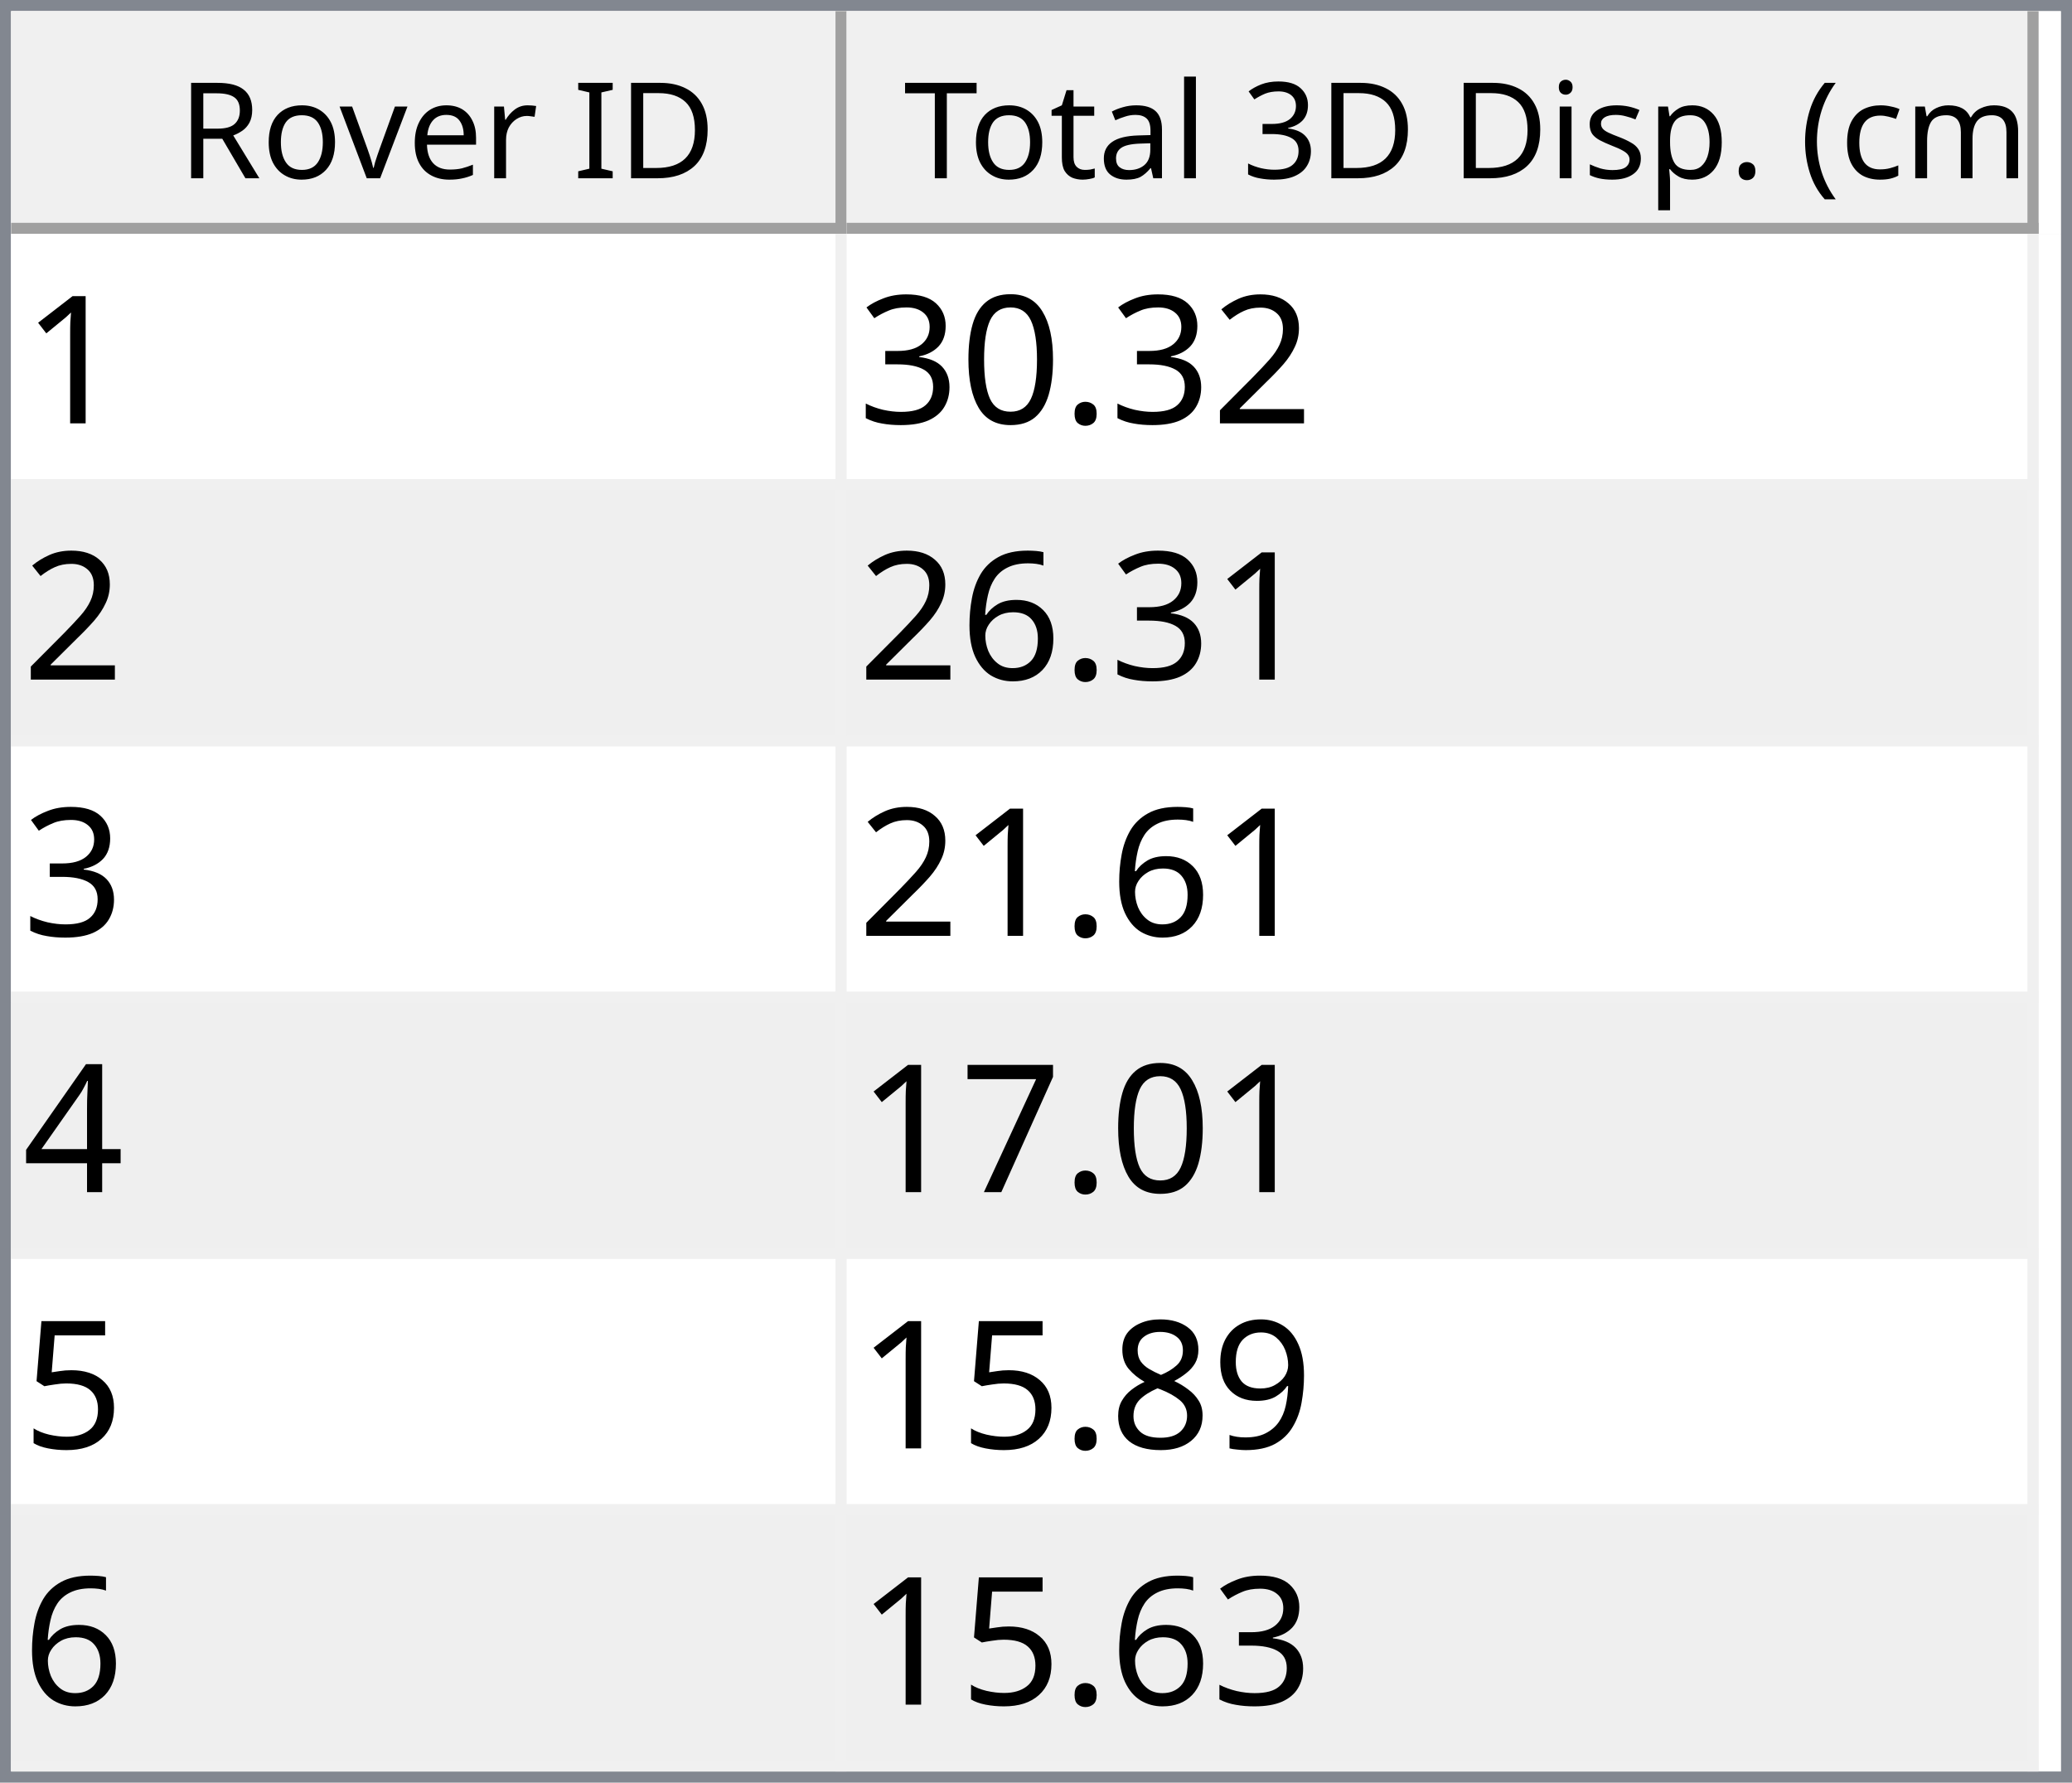
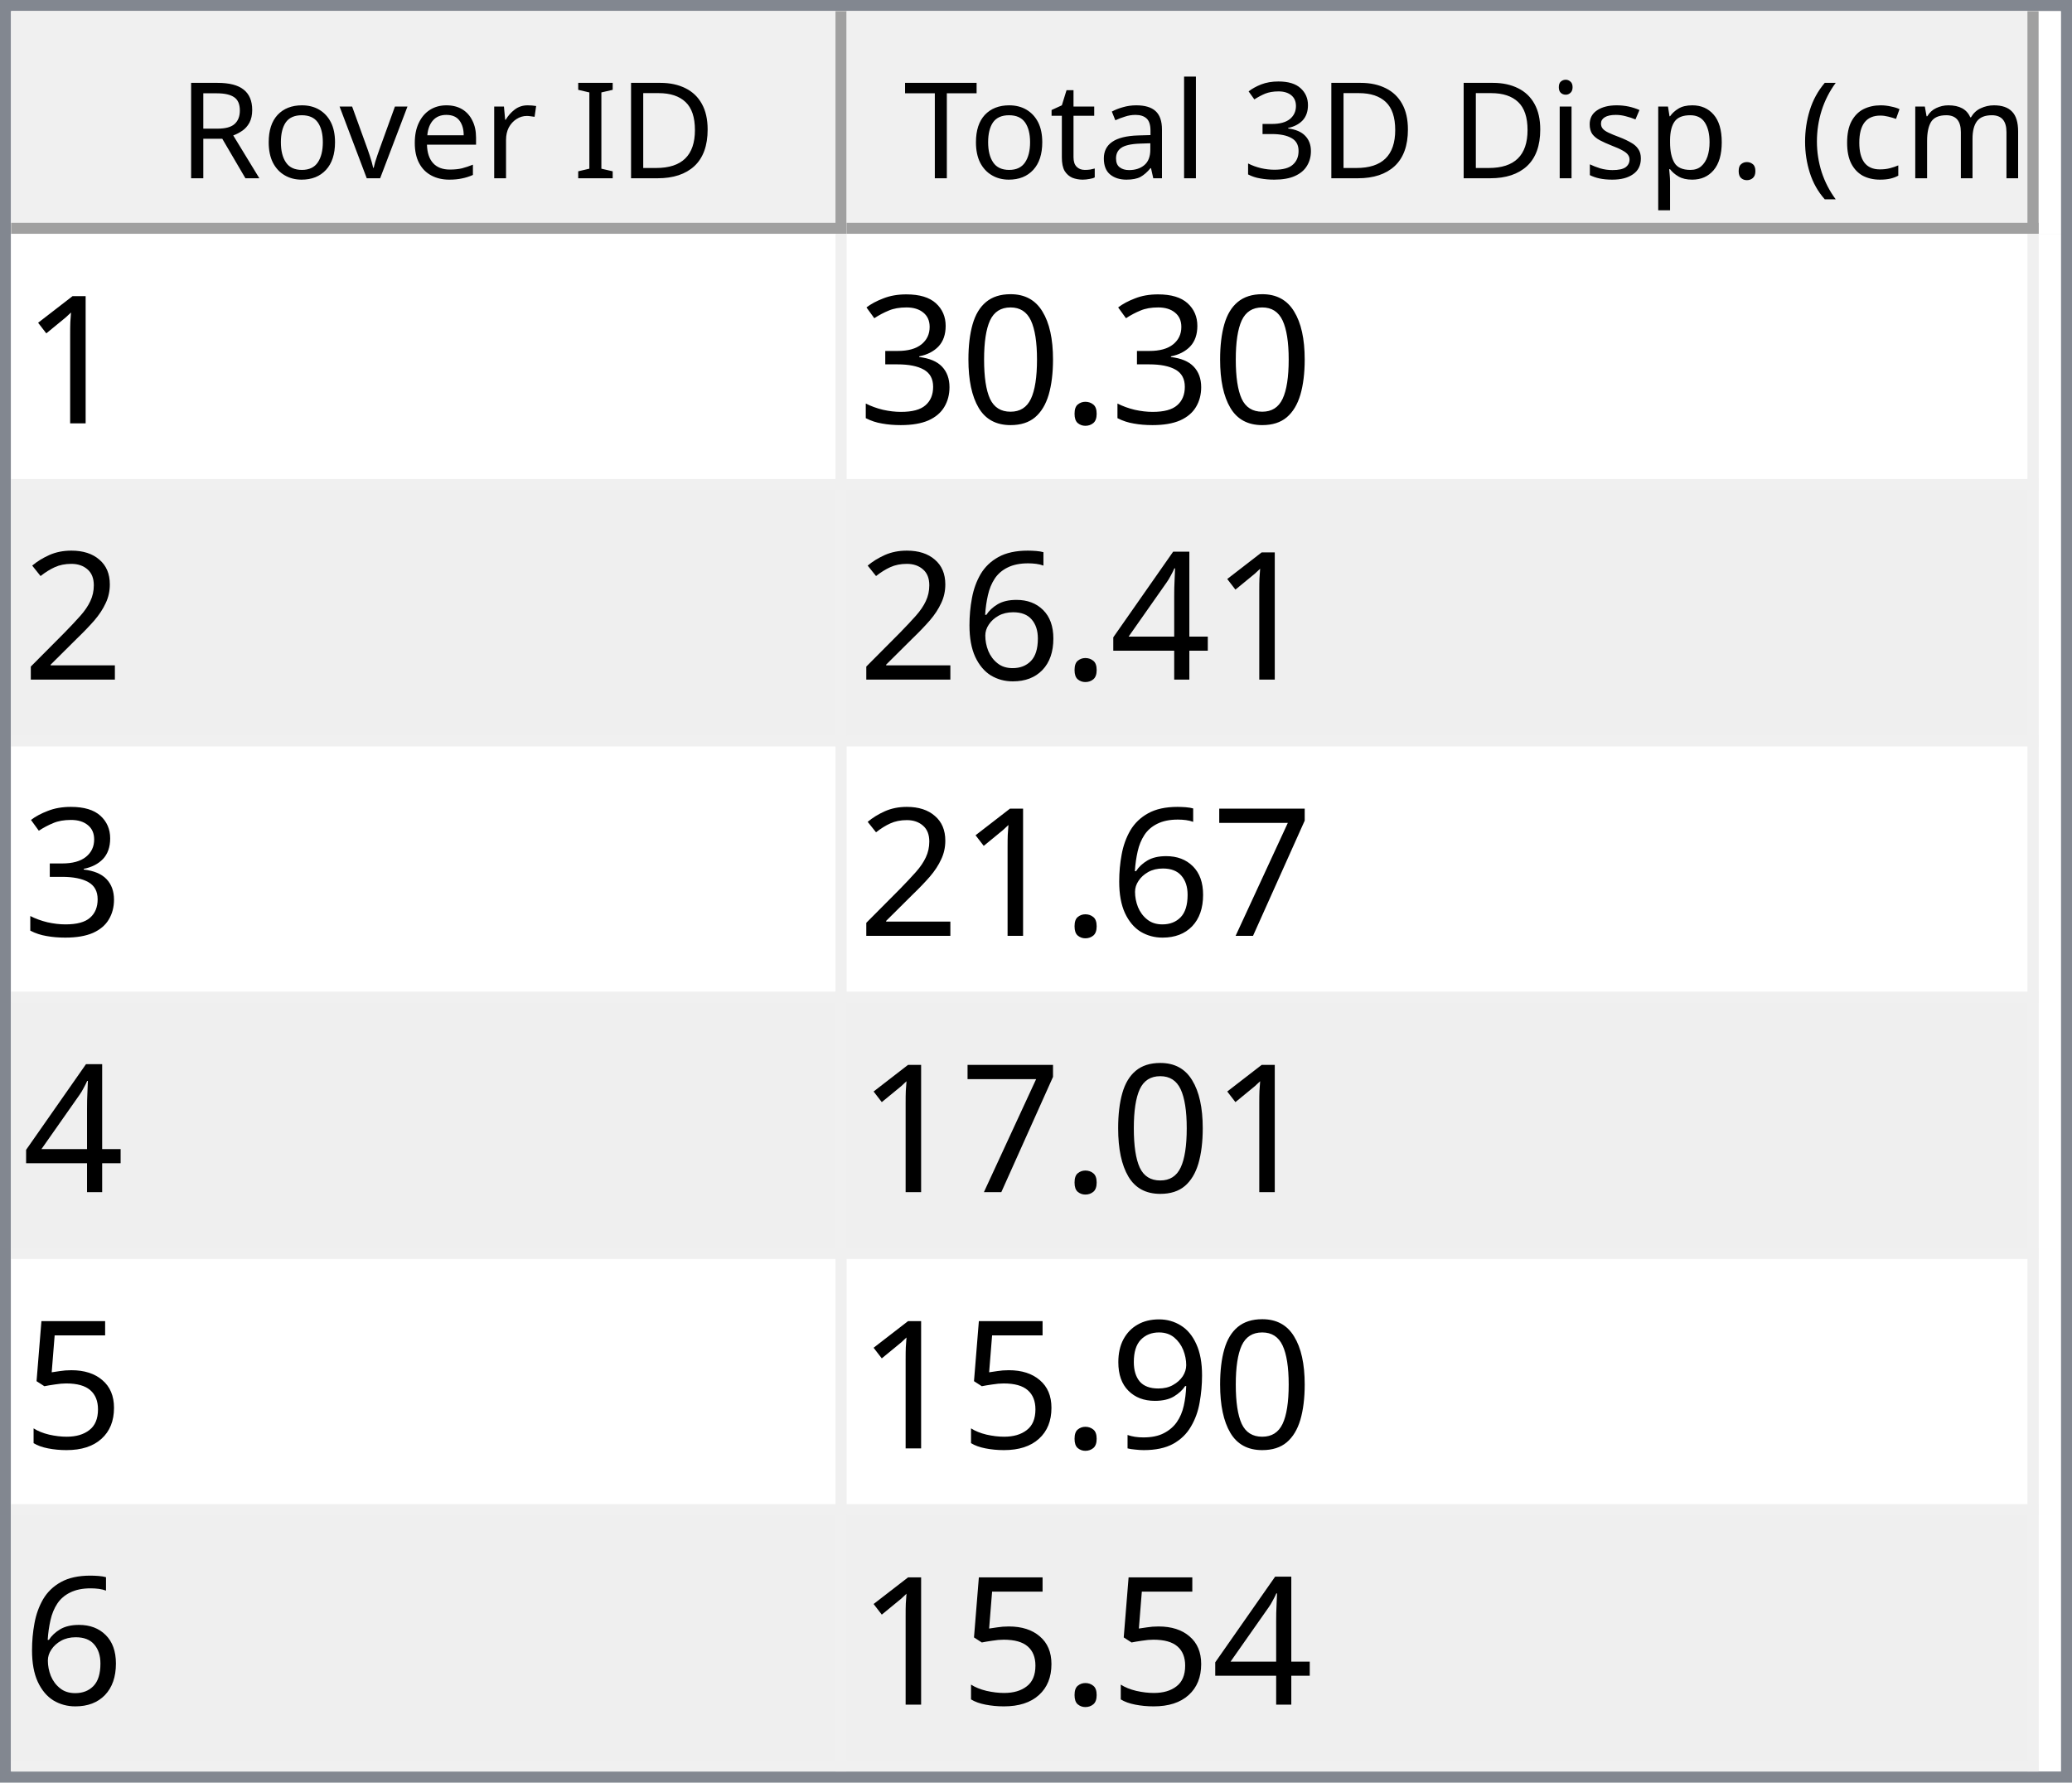
<svg xmlns="http://www.w3.org/2000/svg" style="fill-opacity:1; color-rendering:auto; color-interpolation:auto; text-rendering:auto; stroke:black; stroke-linecap:square; stroke-miterlimit:10; shape-rendering:auto; stroke-opacity:1; fill:black; stroke-dasharray:none; font-weight:normal; stroke-width:1; font-family:'Dialog'; font-style:normal; stroke-linejoin:miter; font-size:12px; stroke-dashoffset:0; image-rendering:auto;" width="186" height="160">
  <defs id="genericDefs" />
  <g>
    <defs id="defs1">
      <clipPath clipPathUnits="userSpaceOnUse" id="clipPath1">
        <path d="M0 0 L186 0 L186 160 L0 160 L0 0 Z" />
      </clipPath>
      <clipPath clipPathUnits="userSpaceOnUse" id="clipPath2">
        <path d="M0 0 L0 160 L186 160 L186 0 Z" />
      </clipPath>
      <clipPath clipPathUnits="userSpaceOnUse" id="clipPath3">
        <path d="M0 0 L0 20 L184 20 L184 0 Z" />
      </clipPath>
      <clipPath clipPathUnits="userSpaceOnUse" id="clipPath4">
        <path d="M0 0 L0 20 L75 20 L75 0 Z" />
      </clipPath>
      <clipPath clipPathUnits="userSpaceOnUse" id="clipPath5">
        <path d="M1 1 L1 19 L74 19 L74 1 Z" />
      </clipPath>
      <clipPath clipPathUnits="userSpaceOnUse" id="clipPath6">
        <path d="M0 0 L0 18 L73 18 L73 0 Z" />
      </clipPath>
      <clipPath clipPathUnits="userSpaceOnUse" id="clipPath7">
        <path d="M-0.5 -0.5 L-0.5 19.5 L74.5 19.5 L74.5 -0.5 Z" />
      </clipPath>
      <clipPath clipPathUnits="userSpaceOnUse" id="clipPath8">
        <path d="M0 0 L0 20 L107 20 L107 0 Z" />
      </clipPath>
      <clipPath clipPathUnits="userSpaceOnUse" id="clipPath9">
        <path d="M1 1 L1 19 L106 19 L106 1 Z" />
      </clipPath>
      <clipPath clipPathUnits="userSpaceOnUse" id="clipPath10">
        <path d="M0 0 L0 18 L105 18 L105 0 Z" />
      </clipPath>
      <clipPath clipPathUnits="userSpaceOnUse" id="clipPath11">
        <path d="M-0.5 -0.5 L-0.5 19.5 L106.5 19.5 L106.5 -0.5 Z" />
      </clipPath>
      <clipPath clipPathUnits="userSpaceOnUse" id="clipPath12">
        <path d="M0 0 L0 138 L184 138 L184 0 Z" />
      </clipPath>
      <clipPath clipPathUnits="userSpaceOnUse" id="clipPath13">
        <path d="M0 0 L0 138 L182 138 L182 0 Z" />
      </clipPath>
      <clipPath clipPathUnits="userSpaceOnUse" id="clipPath14">
        <path d="M-0.5 -0.5 L-0.5 137.5 L181.5 137.5 L181.5 -0.5 Z" />
      </clipPath>
      <clipPath clipPathUnits="userSpaceOnUse" id="clipPath15">
        <path d="M0 0 L0 22 L74 22 L74 0 Z" />
      </clipPath>
      <clipPath clipPathUnits="userSpaceOnUse" id="clipPath16">
        <path d="M0 0 L0 22 L106 22 L106 0 Z" />
      </clipPath>
      <font horiz-adv-x="64.551" id="font1">
        <font-face ascent="107.91" descent="25.098" units-per-em="100" style="font-style:normal; font-family:Segoe UI; font-weight:normal;" />
        <missing-glyph horiz-adv-x="64.551" d="M8.109 0 L8.109 68.266 L56.453 68.266 L56.453 0 L8.109 0 ZM15.328 7.234 L49.219 7.234 L49.219 61.031 L15.328 61.031 L15.328 7.234 Z" />
        <glyph unicode="D" horiz-adv-x="70.117" d="M9.188 0 L9.188 70.016 L28.516 70.016 Q65.531 70.016 65.531 35.891 Q65.531 19.672 55.25 9.836 Q44.969 0 27.734 0 L9.188 0 ZM17.391 62.594 L17.391 7.422 L27.828 7.422 Q41.609 7.422 49.273 14.797 Q56.938 22.172 56.938 35.688 Q56.938 62.594 28.328 62.594 L17.391 62.594 Z" />
        <glyph unicode="I" horiz-adv-x="26.611" d="M17.391 0 L9.188 0 L9.188 70.016 L17.391 70.016 L17.391 0 Z" />
        <glyph unicode=" " horiz-adv-x="27.393" d="" />
        <glyph unicode="r" horiz-adv-x="34.766" d="M34.188 41.891 Q32.078 43.5 28.125 43.5 Q23 43.5 19.555 38.672 Q16.109 33.844 16.109 25.484 L16.109 0 L8.109 0 L8.109 50 L16.109 50 L16.109 39.703 L16.312 39.703 Q18.016 44.969 21.531 47.922 Q25.047 50.875 29.391 50.875 Q32.516 50.875 34.188 50.203 L34.188 41.891 Z" />
        <glyph unicode="e" horiz-adv-x="52.295" d="M48.297 23 L12.984 23 Q13.188 14.656 17.484 10.109 Q21.781 5.562 29.297 5.562 Q37.75 5.562 44.828 11.141 L44.828 3.609 Q38.234 -1.172 27.391 -1.172 Q16.797 -1.172 10.742 5.641 Q4.688 12.453 4.688 24.812 Q4.688 36.469 11.305 43.82 Q17.922 51.172 27.734 51.172 Q37.547 51.172 42.922 44.828 Q48.297 38.484 48.297 27.203 L48.297 23 ZM40.094 29.781 Q40.047 36.719 36.75 40.578 Q33.453 44.438 27.594 44.438 Q21.922 44.438 17.969 40.383 Q14.016 36.328 13.094 29.781 L40.094 29.781 Z" />
        <glyph unicode="v" horiz-adv-x="47.9" d="M47.406 50 L27.484 0 L19.625 0 L0.688 50 L9.469 50 L22.172 13.672 Q23.578 9.672 23.922 6.688 L24.125 6.688 Q24.609 10.453 25.688 13.484 L38.969 50 L47.406 50 Z" />
        <glyph unicode="o" horiz-adv-x="58.594" d="M29 -1.172 Q17.922 -1.172 11.305 5.836 Q4.688 12.844 4.688 24.422 Q4.688 37.016 11.57 44.094 Q18.453 51.172 30.172 51.172 Q41.359 51.172 47.633 44.289 Q53.906 37.406 53.906 25.203 Q53.906 13.234 47.141 6.031 Q40.375 -1.172 29 -1.172 ZM29.594 44.438 Q21.875 44.438 17.383 39.188 Q12.891 33.938 12.891 24.703 Q12.891 15.828 17.43 10.695 Q21.969 5.562 29.594 5.562 Q37.359 5.562 41.531 10.594 Q45.703 15.625 45.703 24.906 Q45.703 34.281 41.531 39.359 Q37.359 44.438 29.594 44.438 Z" />
        <glyph unicode="R" horiz-adv-x="59.814" d="M59.375 0 L49.609 0 L37.891 19.625 Q36.281 22.359 34.766 24.289 Q33.25 26.219 31.664 27.438 Q30.078 28.656 28.25 29.219 Q26.422 29.781 24.125 29.781 L17.391 29.781 L17.391 0 L9.188 0 L9.188 70.016 L30.078 70.016 Q34.672 70.016 38.555 68.867 Q42.438 67.719 45.289 65.375 Q48.141 63.031 49.758 59.547 Q51.375 56.062 51.375 51.375 Q51.375 47.703 50.273 44.656 Q49.172 41.609 47.148 39.211 Q45.125 36.812 42.266 35.133 Q39.406 33.453 35.844 32.516 L35.844 32.328 Q37.594 31.547 38.891 30.547 Q40.188 29.547 41.359 28.18 Q42.531 26.812 43.68 25.078 Q44.828 23.344 46.234 21.047 L59.375 0 ZM17.391 62.594 L17.391 37.203 L28.516 37.203 Q31.594 37.203 34.203 38.133 Q36.812 39.062 38.719 40.797 Q40.625 42.531 41.703 45.047 Q42.781 47.562 42.781 50.688 Q42.781 56.297 39.141 59.445 Q35.5 62.594 28.609 62.594 L17.391 62.594 Z" />
        <glyph unicode=")" horiz-adv-x="30.176" d="M8.297 -15.922 L1.172 -15.922 Q16.406 2.344 16.406 26.812 Q16.406 51.469 1.078 70.016 L8.297 70.016 Q23.531 52.156 23.531 26.703 Q23.531 1.375 8.297 -15.922 Z" />
        <glyph unicode="m" horiz-adv-x="86.133" d="M79.109 0 L71.094 0 L71.094 28.719 Q71.094 37.016 68.531 40.727 Q65.969 44.438 59.906 44.438 Q54.781 44.438 51.195 39.75 Q47.609 35.062 47.609 28.516 L47.609 0 L39.594 0 L39.594 29.688 Q39.594 44.438 28.219 44.438 Q22.953 44.438 19.531 40.016 Q16.109 35.594 16.109 28.516 L16.109 0 L8.109 0 L8.109 50 L16.109 50 L16.109 42.094 L16.312 42.094 Q21.625 51.172 31.844 51.172 Q36.969 51.172 40.773 48.312 Q44.578 45.453 46 40.828 Q51.562 51.172 62.594 51.172 Q79.109 51.172 79.109 30.812 L79.109 0 Z" />
        <glyph unicode="c" horiz-adv-x="46.191" d="M42.188 2.297 Q36.422 -1.172 28.516 -1.172 Q17.828 -1.172 11.258 5.789 Q4.688 12.75 4.688 23.828 Q4.688 36.188 11.766 43.68 Q18.844 51.172 30.672 51.172 Q37.25 51.172 42.281 48.734 L42.281 40.531 Q36.719 44.438 30.375 44.438 Q22.703 44.438 17.797 38.945 Q12.891 33.453 12.891 24.516 Q12.891 15.719 17.508 10.641 Q22.125 5.562 29.891 5.562 Q36.422 5.562 42.188 9.906 L42.188 2.297 Z" />
        <glyph unicode="(" horiz-adv-x="30.176" d="M29.109 -15.922 L21.969 -15.922 Q6.844 1.375 6.844 26.703 Q6.844 52.156 21.969 70.016 L29.203 70.016 Q13.875 51.469 13.875 26.812 Q13.875 2.344 29.109 -15.922 Z" />
        <glyph unicode="." horiz-adv-x="21.68" d="M10.891 -1.078 Q8.641 -1.078 7.055 0.539 Q5.469 2.156 5.469 4.391 Q5.469 6.641 7.055 8.273 Q8.641 9.906 10.891 9.906 Q13.188 9.906 14.797 8.273 Q16.406 6.641 16.406 4.391 Q16.406 2.156 14.797 0.539 Q13.188 -1.078 10.891 -1.078 Z" />
        <glyph unicode="p" horiz-adv-x="58.789" d="M16.312 7.234 L16.109 7.234 L16.109 -23 L8.109 -23 L8.109 50 L16.109 50 L16.109 41.219 L16.312 41.219 Q22.219 51.172 33.594 51.172 Q43.266 51.172 48.688 44.461 Q54.109 37.75 54.109 26.469 Q54.109 13.922 48 6.375 Q41.891 -1.172 31.297 -1.172 Q21.578 -1.172 16.312 7.234 ZM16.109 27.391 L16.109 20.406 Q16.109 14.203 20.141 9.883 Q24.172 5.562 30.375 5.562 Q37.641 5.562 41.773 11.133 Q45.906 16.703 45.906 26.609 Q45.906 34.969 42.047 39.703 Q38.188 44.438 31.594 44.438 Q24.609 44.438 20.359 39.578 Q16.109 34.719 16.109 27.391 Z" />
        <glyph unicode="s" horiz-adv-x="42.432" d="M5.078 1.812 L5.078 10.406 Q11.625 5.562 19.484 5.562 Q30.031 5.562 30.031 12.594 Q30.031 14.594 29.125 15.992 Q28.219 17.391 26.68 18.461 Q25.141 19.531 23.07 20.383 Q21 21.234 18.609 22.172 Q15.281 23.484 12.766 24.828 Q10.25 26.172 8.57 27.859 Q6.891 29.547 6.031 31.695 Q5.172 33.844 5.172 36.719 Q5.172 40.234 6.789 42.945 Q8.406 45.656 11.086 47.484 Q13.766 49.312 17.211 50.242 Q20.656 51.172 24.312 51.172 Q30.812 51.172 35.938 48.922 L35.938 40.828 Q30.422 44.438 23.25 44.438 Q21 44.438 19.195 43.922 Q17.391 43.406 16.094 42.477 Q14.797 41.547 14.086 40.258 Q13.375 38.969 13.375 37.406 Q13.375 35.453 14.086 34.133 Q14.797 32.812 16.164 31.789 Q17.531 30.766 19.484 29.938 Q21.438 29.109 23.922 28.125 Q27.25 26.859 29.883 25.516 Q32.516 24.172 34.375 22.484 Q36.234 20.797 37.234 18.602 Q38.234 16.406 38.234 13.375 Q38.234 9.672 36.602 6.938 Q34.969 4.203 32.234 2.398 Q29.5 0.594 25.93 -0.289 Q22.359 -1.172 18.453 -1.172 Q10.75 -1.172 5.078 1.812 Z" />
        <glyph unicode="i" horiz-adv-x="24.219" d="M12.203 62.703 Q10.062 62.703 8.547 64.164 Q7.031 65.625 7.031 67.875 Q7.031 70.125 8.547 71.609 Q10.062 73.094 12.203 73.094 Q14.406 73.094 15.945 71.609 Q17.484 70.125 17.484 67.875 Q17.484 65.719 15.945 64.211 Q14.406 62.703 12.203 62.703 ZM16.109 0 L8.109 0 L8.109 50 L16.109 50 L16.109 0 Z" />
        <glyph unicode="3" horiz-adv-x="53.906" d="M46.531 19.828 Q46.531 15.094 44.75 11.211 Q42.969 7.328 39.719 4.57 Q36.469 1.812 31.93 0.297 Q27.391 -1.219 21.922 -1.219 Q11.922 -1.219 6 2.594 L6 11.188 Q13.094 5.609 22.219 5.609 Q25.875 5.609 28.828 6.539 Q31.781 7.469 33.906 9.227 Q36.031 10.984 37.18 13.477 Q38.328 15.969 38.328 19.094 Q38.328 32.812 18.797 32.812 L12.984 32.812 L12.984 39.594 L18.5 39.594 Q35.797 39.594 35.797 52.484 Q35.797 64.406 22.609 64.406 Q15.188 64.406 8.688 59.422 L8.688 67.188 Q15.375 71.188 24.609 71.188 Q29 71.188 32.57 69.969 Q36.141 68.75 38.68 66.555 Q41.219 64.359 42.609 61.281 Q44 58.203 44 54.5 Q44 40.672 30.031 36.719 L30.031 36.531 Q33.594 36.141 36.625 34.797 Q39.656 33.453 41.852 31.305 Q44.047 29.156 45.289 26.25 Q46.531 23.344 46.531 19.828 Z" />
        <glyph unicode="l" horiz-adv-x="24.219" d="M16.109 0 L8.109 0 L8.109 74.031 L16.109 74.031 L16.109 0 Z" />
        <glyph unicode="a" horiz-adv-x="50.879" d="M43.891 0 L35.891 0 L35.891 7.812 L35.688 7.812 Q30.469 -1.172 20.312 -1.172 Q12.844 -1.172 8.617 2.781 Q4.391 6.734 4.391 13.281 Q4.391 27.297 20.906 29.594 L35.891 31.688 Q35.891 44.438 25.594 44.438 Q16.547 44.438 9.281 38.281 L9.281 46.484 Q16.656 51.172 26.266 51.172 Q43.891 51.172 43.891 32.516 L43.891 0 ZM35.891 25.297 L23.828 23.641 Q18.266 22.859 15.43 20.875 Q12.594 18.891 12.594 13.875 Q12.594 10.203 15.211 7.883 Q17.828 5.562 22.172 5.562 Q28.125 5.562 32.008 9.742 Q35.891 13.922 35.891 20.312 L35.891 25.297 Z" />
        <glyph unicode="t" horiz-adv-x="33.887" d="M31.297 0.484 Q28.469 -1.078 23.828 -1.078 Q10.688 -1.078 10.688 13.578 L10.688 43.172 L2.094 43.172 L2.094 50 L10.688 50 L10.688 62.203 L18.703 64.797 L18.703 50 L31.297 50 L31.297 43.172 L18.703 43.172 L18.703 14.984 Q18.703 9.969 20.414 7.82 Q22.125 5.672 26.078 5.672 Q29.109 5.672 31.297 7.328 L31.297 0.484 Z" />
        <glyph unicode="T" horiz-adv-x="52.393" d="M50.594 62.594 L30.375 62.594 L30.375 0 L22.172 0 L22.172 62.594 L2 62.594 L2 70.016 L50.594 70.016 L50.594 62.594 Z" />
      </font>
      <font horiz-adv-x="75.0" id="font2">
        <font-face ascent="100.537" descent="21.973" units-per-em="100" style="font-style:normal; font-family:sans-serif; font-weight:normal;" />
        <missing-glyph horiz-adv-x="75.0" d="M12.5 0 L12.5 62.5 L62.5 62.5 L62.5 0 L12.5 0 ZM14.062 1.562 L60.938 1.562 L60.938 60.938 L14.062 60.938 L14.062 1.562 Z" />
        <glyph unicode="1" horiz-adv-x="55.615" d="M37.25 0 L28.469 0 L28.469 56 Q25.297 52.984 20.141 49.953 Q14.984 46.922 10.891 45.406 L10.891 53.906 Q18.266 57.375 23.781 62.305 Q29.297 67.234 31.594 71.875 L37.25 71.875 L37.25 0 Z" />
-         <glyph unicode="2" horiz-adv-x="55.615" d="M50.344 8.453 L50.344 0 L3.031 0 Q2.938 3.172 4.047 6.109 Q5.859 10.938 9.836 15.625 Q13.812 20.312 21.344 26.469 Q33.016 36.031 37.117 41.625 Q41.219 47.219 41.219 52.203 Q41.219 57.422 37.477 61.008 Q33.734 64.594 27.734 64.594 Q21.391 64.594 17.578 60.789 Q13.766 56.984 13.719 50.25 L4.688 51.172 Q5.609 61.281 11.664 66.578 Q17.719 71.875 27.938 71.875 Q38.234 71.875 44.242 66.164 Q50.25 60.453 50.25 52 Q50.25 47.703 48.492 43.555 Q46.734 39.406 42.656 34.812 Q38.578 30.219 29.109 22.219 Q21.188 15.578 18.945 13.211 Q16.703 10.844 15.234 8.453 L50.344 8.453 Z" />
        <glyph unicode="." horiz-adv-x="27.783" d="M9.078 0 L9.078 10.016 L19.094 10.016 L19.094 0 L9.078 0 Z" />
        <glyph unicode="0" horiz-adv-x="55.615" d="M4.156 35.297 Q4.156 48 6.766 55.742 Q9.375 63.484 14.523 67.68 Q19.672 71.875 27.484 71.875 Q33.25 71.875 37.594 69.555 Q41.938 67.234 44.773 62.867 Q47.609 58.5 49.219 52.227 Q50.828 45.953 50.828 35.297 Q50.828 22.703 48.242 14.969 Q45.656 7.234 40.508 3.008 Q35.359 -1.219 27.484 -1.219 Q17.141 -1.219 11.234 6.203 Q4.156 15.141 4.156 35.297 ZM13.188 35.297 Q13.188 17.672 17.312 11.836 Q21.438 6 27.484 6 Q33.547 6 37.672 11.859 Q41.797 17.719 41.797 35.297 Q41.797 52.984 37.672 58.789 Q33.547 64.594 27.391 64.594 Q21.344 64.594 17.719 59.469 Q13.188 52.938 13.188 35.297 Z" />
        <glyph unicode="3" horiz-adv-x="55.615" d="M4.203 18.891 L12.984 20.062 Q14.5 12.594 18.141 9.297 Q21.781 6 27 6 Q33.203 6 37.477 10.297 Q41.75 14.594 41.75 20.953 Q41.75 27 37.797 30.93 Q33.844 34.859 27.734 34.859 Q25.25 34.859 21.531 33.891 L22.516 41.609 Q23.391 41.5 23.922 41.5 Q29.547 41.5 34.039 44.43 Q38.531 47.359 38.531 53.469 Q38.531 58.297 35.258 61.477 Q31.984 64.656 26.812 64.656 Q21.688 64.656 18.266 61.43 Q14.844 58.203 13.875 51.766 L5.078 53.328 Q6.688 62.156 12.398 67.016 Q18.109 71.875 26.609 71.875 Q32.469 71.875 37.398 69.359 Q42.328 66.844 44.945 62.5 Q47.562 58.156 47.562 53.266 Q47.562 48.641 45.07 44.828 Q42.578 41.016 37.703 38.766 Q44.047 37.312 47.562 32.695 Q51.078 28.078 51.078 21.141 Q51.078 11.766 44.242 5.25 Q37.406 -1.266 26.953 -1.266 Q17.531 -1.266 11.305 4.352 Q5.078 9.969 4.203 18.891 Z" />
+         <glyph unicode="2" horiz-adv-x="55.615" d="M50.344 8.453 L50.344 0 L3.031 0 Q2.938 3.172 4.047 6.109 Q5.859 10.938 9.836 15.625 Q13.812 20.312 21.344 26.469 Q33.016 36.031 37.117 41.625 Q41.219 47.219 41.219 52.203 Q41.219 57.422 37.477 61.008 Q33.734 64.594 27.734 64.594 Q21.391 64.594 17.578 60.789 Q13.766 56.984 13.719 50.25 L4.688 51.172 Q5.609 61.281 11.664 66.578 Q17.719 71.875 27.938 71.875 Q38.234 71.875 44.242 66.164 Q50.25 60.453 50.25 52 Q50.25 47.703 48.492 43.555 Q46.734 39.406 42.656 34.812 Q38.578 30.219 29.109 22.219 Q21.188 15.578 18.945 13.211 Q16.703 10.844 15.234 8.453 L50.344 8.453 Z" />
+         <glyph unicode="4" horiz-adv-x="55.615" d="M32.328 0 L32.328 17.141 L1.266 17.141 L1.266 25.203 L33.938 71.578 L41.109 71.578 L41.109 25.203 L50.781 25.203 L50.781 17.141 L41.109 17.141 L41.109 0 L32.328 0 ZM32.328 25.203 L32.328 57.469 L9.906 25.203 L32.328 25.203 Z" />
        <glyph unicode="6" horiz-adv-x="55.615" d="M49.75 54.047 L41.016 53.375 Q39.844 58.547 37.703 60.891 Q34.125 64.656 28.906 64.656 Q24.703 64.656 21.531 62.312 Q17.391 59.281 14.992 53.469 Q12.594 47.656 12.5 36.922 Q15.672 41.75 20.266 44.094 Q24.859 46.438 29.891 46.438 Q38.672 46.438 44.852 39.969 Q51.031 33.5 51.031 23.25 Q51.031 16.5 48.125 10.719 Q45.219 4.938 40.141 1.859 Q35.062 -1.219 28.609 -1.219 Q17.625 -1.219 10.695 6.859 Q3.766 14.938 3.766 33.5 Q3.766 54.25 11.422 63.672 Q18.109 71.875 29.438 71.875 Q37.891 71.875 43.289 67.141 Q48.688 62.406 49.75 54.047 ZM13.875 23.188 Q13.875 18.656 15.797 14.508 Q17.719 10.359 21.188 8.18 Q24.656 6 28.469 6 Q34.031 6 38.039 10.492 Q42.047 14.984 42.047 22.703 Q42.047 30.125 38.086 34.398 Q34.125 38.672 28.125 38.672 Q22.172 38.672 18.023 34.398 Q13.875 30.125 13.875 23.188 Z" />
-         <glyph unicode="4" horiz-adv-x="55.615" d="M32.328 0 L32.328 17.141 L1.266 17.141 L1.266 25.203 L33.938 71.578 L41.109 71.578 L41.109 25.203 L50.781 25.203 L50.781 17.141 L41.109 17.141 L41.109 0 L32.328 0 ZM32.328 25.203 L32.328 57.469 L9.906 25.203 L32.328 25.203 Z" />
        <glyph unicode="7" horiz-adv-x="55.615" d="M4.734 62.203 L4.734 70.656 L51.078 70.656 L51.078 63.812 Q44.234 56.547 37.523 44.484 Q30.812 32.422 27.156 19.672 Q24.516 10.688 23.781 0 L14.75 0 Q14.891 8.453 18.062 20.414 Q21.234 32.375 27.172 43.484 Q33.109 54.594 39.797 62.203 L4.734 62.203 Z" />
        <glyph unicode="5" horiz-adv-x="55.615" d="M4.156 18.75 L13.375 19.531 Q14.406 12.797 18.141 9.398 Q21.875 6 27.156 6 Q33.5 6 37.891 10.789 Q42.281 15.578 42.281 23.484 Q42.281 31 38.062 35.352 Q33.844 39.703 27 39.703 Q22.75 39.703 19.336 37.773 Q15.922 35.844 13.969 32.766 L5.719 33.844 L12.641 70.609 L48.25 70.609 L48.25 62.203 L19.672 62.203 L15.828 42.969 Q22.266 47.469 29.344 47.469 Q38.719 47.469 45.164 40.969 Q51.609 34.469 51.609 24.266 Q51.609 14.547 45.953 7.469 Q39.062 -1.219 27.156 -1.219 Q17.391 -1.219 11.211 4.25 Q5.031 9.719 4.156 18.75 Z" />
        <glyph unicode="9" horiz-adv-x="55.615" d="M5.469 16.547 L13.922 17.328 Q14.984 11.375 18.016 8.688 Q21.047 6 25.781 6 Q29.828 6 32.883 7.859 Q35.938 9.719 37.891 12.82 Q39.844 15.922 41.164 21.195 Q42.484 26.469 42.484 31.938 Q42.484 32.516 42.438 33.688 Q39.797 29.5 35.234 26.883 Q30.672 24.266 25.344 24.266 Q16.453 24.266 10.305 30.711 Q4.156 37.156 4.156 47.703 Q4.156 58.594 10.578 65.234 Q17 71.875 26.656 71.875 Q33.641 71.875 39.43 68.117 Q45.219 64.359 48.219 57.398 Q51.219 50.438 51.219 37.25 Q51.219 23.531 48.242 15.406 Q45.266 7.281 39.383 3.031 Q33.5 -1.219 25.594 -1.219 Q17.188 -1.219 11.867 3.445 Q6.547 8.109 5.469 16.547 ZM41.453 48.141 Q41.453 55.719 37.43 60.156 Q33.406 64.594 27.734 64.594 Q21.875 64.594 17.531 59.812 Q13.188 55.031 13.188 47.406 Q13.188 40.578 17.312 36.305 Q21.438 32.031 27.484 32.031 Q33.594 32.031 37.523 36.305 Q41.453 40.578 41.453 48.141 Z" />
-         <glyph unicode="8" horiz-adv-x="55.615" d="M17.672 38.812 Q12.203 40.828 9.57 44.539 Q6.938 48.25 6.938 53.422 Q6.938 61.234 12.555 66.555 Q18.172 71.875 27.484 71.875 Q36.859 71.875 42.578 66.43 Q48.297 60.984 48.297 53.172 Q48.297 48.188 45.68 44.508 Q43.062 40.828 37.75 38.812 Q44.344 36.672 47.781 31.883 Q51.219 27.094 51.219 20.453 Q51.219 11.281 44.727 5.031 Q38.234 -1.219 27.641 -1.219 Q17.047 -1.219 10.547 5.055 Q4.047 11.328 4.047 20.703 Q4.047 27.688 7.594 32.398 Q11.141 37.109 17.672 38.812 ZM15.922 53.719 Q15.922 48.641 19.195 45.414 Q22.469 42.188 27.688 42.188 Q32.766 42.188 36.016 45.383 Q39.266 48.578 39.266 53.219 Q39.266 58.062 35.914 61.359 Q32.562 64.656 27.594 64.656 Q22.562 64.656 19.242 61.43 Q15.922 58.203 15.922 53.719 ZM13.094 20.656 Q13.094 16.891 14.875 13.375 Q16.656 9.859 20.172 7.93 Q23.688 6 27.734 6 Q34.031 6 38.133 10.055 Q42.234 14.109 42.234 20.359 Q42.234 26.703 38.016 30.859 Q33.797 35.016 27.438 35.016 Q21.234 35.016 17.164 30.914 Q13.094 26.812 13.094 20.656 Z" />
      </font>
    </defs>
    <g style="fill:white; stroke:white;">
      <rect x="0" y="0" width="186" style="clip-path:url(#clipPath1); stroke:none;" height="160" />
    </g>
    <g style="fill:white; text-rendering:optimizeSpeed; color-rendering:optimizeSpeed; image-rendering:optimizeSpeed; shape-rendering:crispEdges; stroke:white; color-interpolation:sRGB;">
      <rect x="0" width="186" height="160" y="0" style="stroke:none;" />
      <path style="stroke:none;" d="M0 160 L186 160 L186 0 L0 0 Z" />
    </g>
    <g style="fill:rgb(240,240,240); font-family:'Segoe UI'; stroke:rgb(240,240,240);">
      <rect x="0" y="0" width="186" style="clip-path:url(#clipPath2); stroke:none;" height="160" />
    </g>
    <g style="fill:rgb(130,135,144); font-family:'Segoe UI'; stroke:rgb(130,135,144);">
      <path d="M0 0 L186 0 L186 160 L0 160 L0 0 ZM1 1 L185 1 L185 159 L1 159 L1 1 Z" style="fill-rule:evenodd; clip-path:url(#clipPath2); stroke:none;" />
    </g>
    <g style="fill:white; font-family:'Segoe UI'; stroke:white;" transform="translate(1,1)">
      <rect x="0" y="0" width="184" style="clip-path:url(#clipPath3); stroke:none;" height="20" />
    </g>
    <g style="fill:rgb(240,240,240); font-family:'Segoe UI'; stroke:rgb(240,240,240);" transform="translate(1,1)">
      <rect x="0" y="0" width="75" style="clip-path:url(#clipPath4); stroke:none;" height="20" />
    </g>
    <g style="font-family:'Segoe UI';" transform="translate(2,2)">
      <text x="14" xml:space="preserve" y="14" style="clip-path:url(#clipPath6); stroke:none;">Rover ID</text>
    </g>
    <g style="fill:rgb(160,160,160); font-family:'Segoe UI'; stroke:rgb(160,160,160); stroke-linejoin:bevel;" transform="translate(1.5,1.5)">
      <line x1="74" x2="74" y1="0" style="fill:none; clip-path:url(#clipPath7);" y2="19" />
    </g>
    <g style="fill:rgb(160,160,160); font-family:'Segoe UI'; stroke:rgb(160,160,160); stroke-linejoin:bevel;" transform="matrix(1,0,0,1,1,1) translate(0.5,0.5)">
      <line x1="0" x2="74" y1="19" style="fill:none; clip-path:url(#clipPath7);" y2="19" />
    </g>
    <g style="fill:rgb(240,240,240); font-family:'Segoe UI'; stroke:rgb(240,240,240);" transform="translate(76,1)">
      <rect x="0" y="0" width="107" style="clip-path:url(#clipPath8); stroke:none;" height="20" />
    </g>
    <g style="font-family:'Segoe UI';" transform="translate(77,2)">
      <text x="1" xml:space="preserve" y="14" style="clip-path:url(#clipPath10); stroke:none;"> Total 3D Disp. (cm)</text>
    </g>
    <g style="fill:rgb(160,160,160); font-family:'Segoe UI'; stroke:rgb(160,160,160); stroke-linejoin:bevel;" transform="translate(76.5,1.5)">
      <line x1="106" x2="106" y1="0" style="fill:none; clip-path:url(#clipPath11);" y2="19" />
    </g>
    <g style="fill:rgb(160,160,160); font-family:'Segoe UI'; stroke:rgb(160,160,160); stroke-linejoin:bevel;" transform="matrix(1,0,0,1,76,1) translate(0.5,0.5)">
      <line x1="0" x2="106" y1="19" style="fill:none; clip-path:url(#clipPath11);" y2="19" />
    </g>
    <g style="fill:white; font-family:'Segoe UI'; stroke:white;" transform="translate(1,21)">
      <rect x="0" y="0" width="184" style="clip-path:url(#clipPath12); stroke:none;" height="138" />
    </g>
    <g style="fill:rgb(240,240,240); font-size:16px; font-family:sans-serif; stroke:rgb(240,240,240);" transform="translate(1,21)">
      <rect x="0" y="0" width="182" style="clip-path:url(#clipPath13); stroke:none;" height="138" />
      <line transform="translate(0.5,0.5)" x1="0" x2="181" y1="22" style="clip-path:url(#clipPath14); fill:none; stroke-linejoin:bevel;" y2="22" />
    </g>
    <g transform="matrix(1,0,0,1,1,21) translate(0.5,0.5)" style="fill:rgb(240,240,240); font-size:16px; font-family:sans-serif; stroke:rgb(240,240,240); stroke-linejoin:bevel;">
      <line x1="0" x2="181" y1="45" style="fill:none; clip-path:url(#clipPath14);" y2="45" />
    </g>
    <g transform="matrix(1,0,0,1,1,21) translate(0.5,0.5)" style="fill:rgb(240,240,240); font-size:16px; font-family:sans-serif; stroke:rgb(240,240,240); stroke-linejoin:bevel;">
      <line x1="0" x2="181" y1="68" style="fill:none; clip-path:url(#clipPath14);" y2="68" />
    </g>
    <g transform="matrix(1,0,0,1,1,21) translate(0.5,0.5)" style="fill:rgb(240,240,240); font-size:16px; font-family:sans-serif; stroke:rgb(240,240,240); stroke-linejoin:bevel;">
      <line x1="0" x2="181" y1="91" style="fill:none; clip-path:url(#clipPath14);" y2="91" />
    </g>
    <g transform="matrix(1,0,0,1,1,21) translate(0.5,0.5)" style="fill:rgb(240,240,240); font-size:16px; font-family:sans-serif; stroke:rgb(240,240,240); stroke-linejoin:bevel;">
      <line x1="0" x2="181" y1="114" style="fill:none; clip-path:url(#clipPath14);" y2="114" />
    </g>
    <g transform="matrix(1,0,0,1,1,21) translate(0.5,0.5)" style="fill:rgb(240,240,240); font-size:16px; font-family:sans-serif; stroke:rgb(240,240,240); stroke-linejoin:bevel;">
      <line x1="0" x2="181" y1="137" style="fill:none; clip-path:url(#clipPath14);" y2="137" />
    </g>
    <g transform="matrix(1,0,0,1,1,21) translate(0.5,0.5)" style="fill:rgb(240,240,240); font-size:16px; font-family:sans-serif; stroke:rgb(240,240,240); stroke-linejoin:bevel;">
      <line x1="74" x2="74" y1="0" style="fill:none; clip-path:url(#clipPath14);" y2="137" />
    </g>
    <g transform="matrix(1,0,0,1,1,21) translate(0.5,0.5)" style="fill:rgb(240,240,240); font-size:16px; font-family:sans-serif; stroke:rgb(240,240,240); stroke-linejoin:bevel;">
      <line x1="181" x2="181" y1="0" style="fill:none; clip-path:url(#clipPath14);" y2="137" />
    </g>
    <g style="fill:white; font-size:16px; font-family:sans-serif; stroke:white;" transform="matrix(1,0,0,1,1,21)">
      <rect x="0" y="0" width="74" style="clip-path:url(#clipPath15); stroke:none;" height="22" />
      <text x="1" y="17" style="fill:black; clip-path:url(#clipPath15); stroke:none;" xml:space="preserve">1</text>
    </g>
    <g style="fill:white; font-size:16px; font-family:sans-serif; stroke:white;" transform="matrix(1,0,0,1,1,21) translate(75,0)">
      <rect x="0" y="0" width="106" style="clip-path:url(#clipPath16); stroke:none;" height="22" />
-       <text x="1" y="17" style="fill:black; clip-path:url(#clipPath16); stroke:none;" xml:space="preserve">30.32</text>
+       <text x="1" y="17" style="fill:black; clip-path:url(#clipPath16); stroke:none;" xml:space="preserve">30.30</text>
    </g>
    <g style="fill:rgb(239,239,239); font-size:16px; font-family:sans-serif; stroke:rgb(239,239,239);" transform="matrix(1,0,0,1,1,21) translate(0,23)">
      <rect x="0" y="0" width="74" style="clip-path:url(#clipPath15); stroke:none;" height="22" />
      <text x="1" y="17" style="fill:black; clip-path:url(#clipPath15); stroke:none;" xml:space="preserve">2</text>
    </g>
    <g style="fill:rgb(239,239,239); font-size:16px; font-family:sans-serif; stroke:rgb(239,239,239);" transform="matrix(1,0,0,1,1,21) translate(75,23)">
      <rect x="0" y="0" width="106" style="clip-path:url(#clipPath16); stroke:none;" height="22" />
-       <text x="1" y="17" style="fill:black; clip-path:url(#clipPath16); stroke:none;" xml:space="preserve">26.31</text>
+       <text x="1" y="17" style="fill:black; clip-path:url(#clipPath16); stroke:none;" xml:space="preserve">26.41</text>
    </g>
    <g style="fill:white; font-size:16px; font-family:sans-serif; stroke:white;" transform="matrix(1,0,0,1,1,21) translate(0,46)">
      <rect x="0" y="0" width="74" style="clip-path:url(#clipPath15); stroke:none;" height="22" />
      <text x="1" y="17" style="fill:black; clip-path:url(#clipPath15); stroke:none;" xml:space="preserve">3</text>
    </g>
    <g style="fill:white; font-size:16px; font-family:sans-serif; stroke:white;" transform="matrix(1,0,0,1,1,21) translate(75,46)">
      <rect x="0" y="0" width="106" style="clip-path:url(#clipPath16); stroke:none;" height="22" />
-       <text x="1" y="17" style="fill:black; clip-path:url(#clipPath16); stroke:none;" xml:space="preserve">21.61</text>
+       <text x="1" y="17" style="fill:black; clip-path:url(#clipPath16); stroke:none;" xml:space="preserve">21.67</text>
    </g>
    <g style="fill:rgb(239,239,239); font-size:16px; font-family:sans-serif; stroke:rgb(239,239,239);" transform="matrix(1,0,0,1,1,21) translate(0,69)">
      <rect x="0" y="0" width="74" style="clip-path:url(#clipPath15); stroke:none;" height="22" />
      <text x="1" y="17" style="fill:black; clip-path:url(#clipPath15); stroke:none;" xml:space="preserve">4</text>
    </g>
    <g style="fill:rgb(239,239,239); font-size:16px; font-family:sans-serif; stroke:rgb(239,239,239);" transform="matrix(1,0,0,1,1,21) translate(75,69)">
      <rect x="0" y="0" width="106" style="clip-path:url(#clipPath16); stroke:none;" height="22" />
      <text x="1" y="17" style="fill:black; clip-path:url(#clipPath16); stroke:none;" xml:space="preserve">17.01</text>
    </g>
    <g style="fill:white; font-size:16px; font-family:sans-serif; stroke:white;" transform="matrix(1,0,0,1,1,21) translate(0,92)">
      <rect x="0" y="0" width="74" style="clip-path:url(#clipPath15); stroke:none;" height="22" />
      <text x="1" y="17" style="fill:black; clip-path:url(#clipPath15); stroke:none;" xml:space="preserve">5</text>
    </g>
    <g style="fill:white; font-size:16px; font-family:sans-serif; stroke:white;" transform="matrix(1,0,0,1,1,21) translate(75,92)">
      <rect x="0" y="0" width="106" style="clip-path:url(#clipPath16); stroke:none;" height="22" />
-       <text x="1" y="17" style="fill:black; clip-path:url(#clipPath16); stroke:none;" xml:space="preserve">15.89</text>
+       <text x="1" y="17" style="fill:black; clip-path:url(#clipPath16); stroke:none;" xml:space="preserve">15.90</text>
    </g>
    <g style="fill:rgb(239,239,239); font-size:16px; font-family:sans-serif; stroke:rgb(239,239,239);" transform="matrix(1,0,0,1,1,21) translate(0,115)">
      <rect x="0" y="0" width="74" style="clip-path:url(#clipPath15); stroke:none;" height="22" />
      <text x="1" y="17" style="fill:black; clip-path:url(#clipPath15); stroke:none;" xml:space="preserve">6</text>
    </g>
    <g style="fill:rgb(239,239,239); font-size:16px; font-family:sans-serif; stroke:rgb(239,239,239);" transform="matrix(1,0,0,1,1,21) translate(75,115)">
      <rect x="0" y="0" width="106" style="clip-path:url(#clipPath16); stroke:none;" height="22" />
-       <text x="1" y="17" style="fill:black; clip-path:url(#clipPath16); stroke:none;" xml:space="preserve">15.63</text>
+       <text x="1" y="17" style="fill:black; clip-path:url(#clipPath16); stroke:none;" xml:space="preserve">15.54</text>
    </g>
  </g>
</svg>
